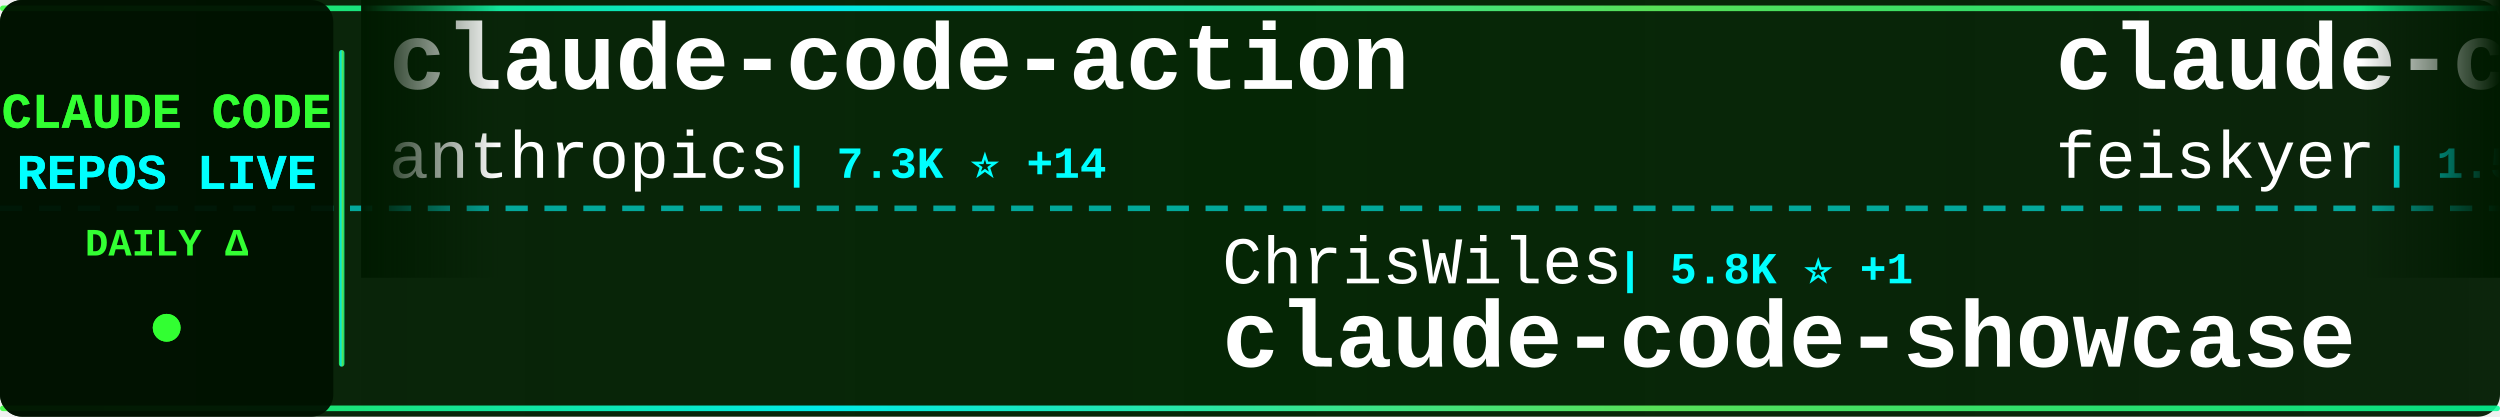
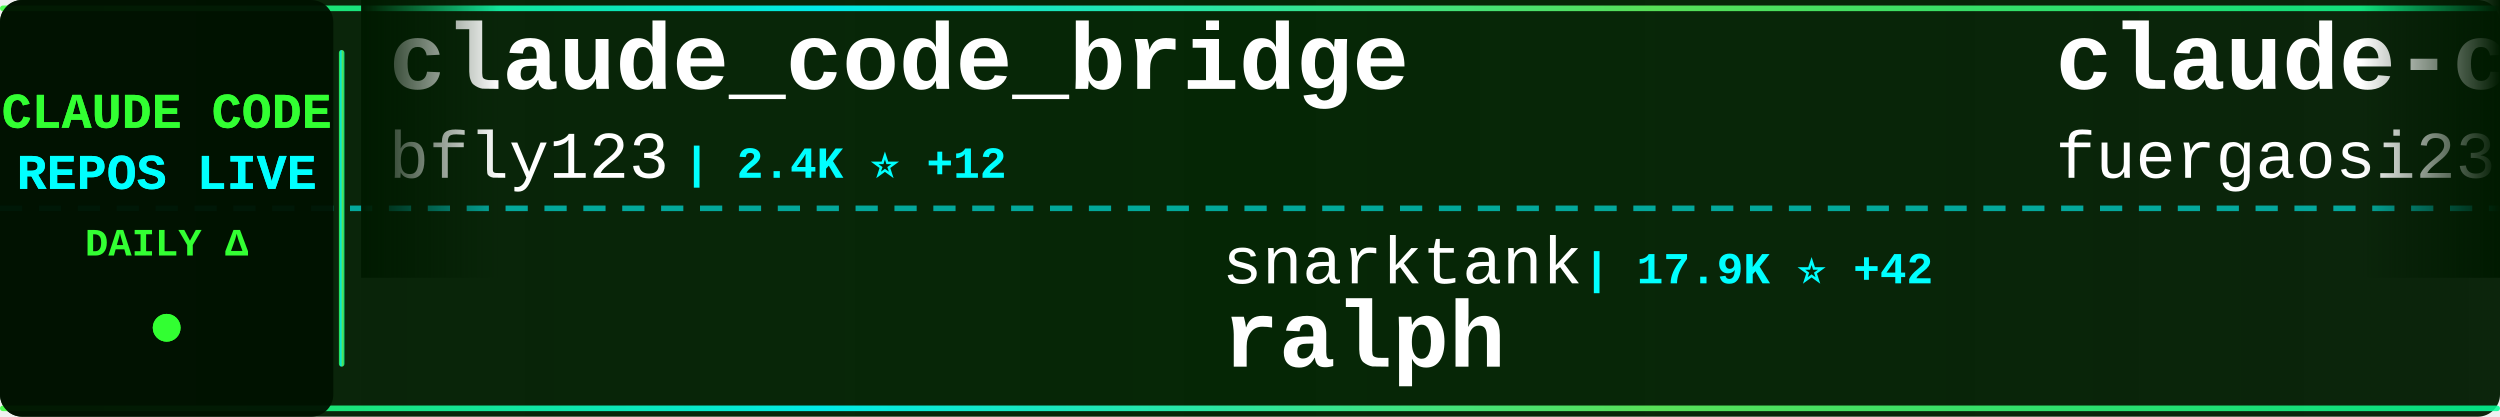
<svg xmlns="http://www.w3.org/2000/svg" width="900" height="150">
  <defs>
    <linearGradient id="tickerBg" x1="0%" y1="0%" x2="100%" y2="0%">
      <stop offset="0%" style="stop-color:#001a00;stop-opacity:0.95" />
      <stop offset="50%" style="stop-color:#002200;stop-opacity:0.98" />
      <stop offset="100%" style="stop-color:#001a00;stop-opacity:0.95" />
    </linearGradient>
    <linearGradient id="borderGrad" x1="0%" y1="0%" x2="100%" y2="0%">
      <stop offset="0%" style="stop-color:#33ff33;stop-opacity:0.85">
        <animate attributeName="stop-opacity" values="0.85;1;0.85" dur="2s" repeatCount="indefinite" />
      </stop>
      <stop offset="33%" style="stop-color:#00ffff;stop-opacity:0.9">
        <animate attributeName="stop-opacity" values="0.9;1;0.9" dur="2.2s" repeatCount="indefinite" />
      </stop>
      <stop offset="66%" style="stop-color:#66ff66;stop-opacity:0.85">
        <animate attributeName="stop-opacity" values="0.85;1;0.85" dur="1.8s" repeatCount="indefinite" />
      </stop>
      <stop offset="100%" style="stop-color:#00ff99;stop-opacity:0.85">
        <animate attributeName="stop-opacity" values="0.85;1;0.85" dur="2s" repeatCount="indefinite" />
      </stop>
    </linearGradient>
    <filter id="textGlow">
      <feGaussianBlur stdDeviation="0.1" result="coloredBlur" />
      <feMerge>
        <feMergeNode in="coloredBlur" />
        <feMergeNode in="SourceGraphic" />
      </feMerge>
    </filter>
    <filter id="metricGlow">
      <feGaussianBlur stdDeviation="0.2" result="coloredBlur" />
      <feMerge>
        <feMergeNode in="coloredBlur" />
        <feMergeNode in="SourceGraphic" />
      </feMerge>
    </filter>
    <linearGradient id="leftFade" x1="0%" y1="0%" x2="100%" y2="0%">
      <stop offset="0%" style="stop-color:#001a00;stop-opacity:1" />
      <stop offset="100%" style="stop-color:#001a00;stop-opacity:0" />
    </linearGradient>
    <linearGradient id="rightFade" x1="0%" y1="0%" x2="100%" y2="0%">
      <stop offset="0%" style="stop-color:#001a00;stop-opacity:0" />
      <stop offset="100%" style="stop-color:#001a00;stop-opacity:1" />
    </linearGradient>
  </defs>
  <rect width="900" height="150" fill="url(#tickerBg)" rx="8" />
  <rect x="0" y="2" width="900" height="2" fill="url(#borderGrad)" rx="1" />
  <rect x="0" y="146" width="900" height="2" fill="url(#borderGrad)" rx="1" />
  <line x1="0" y1="75" x2="900" y2="75" stroke="#00ffff" stroke-width="2" stroke-dasharray="8 6" opacity="0.6" />
  <rect x="0" y="0" width="120" height="150" fill="#001100" opacity="0.95" rx="8" />
  <text x="60" y="46" font-family="'Courier New', monospace" font-size="18" font-weight="bold" fill="#33ff33" text-anchor="middle" filter="url(#textGlow)">
    CLAUDE CODE
  </text>
  <text x="60" y="68" font-family="'Courier New', monospace" font-size="18" font-weight="bold" fill="#00ffff" text-anchor="middle" filter="url(#textGlow)">
    REPOS LIVE
  </text>
  <text x="60" y="92" font-family="'Courier New', monospace" font-size="14" font-weight="bold" fill="#33ff33" text-anchor="middle">
    DAILY Δ
  </text>
  <circle cx="60" cy="118" r="5" fill="#33ff33" filter="url(#metricGlow)">
    <animate attributeName="r" values="4;6;4" dur="1.5s" repeatCount="indefinite" />
    <animate attributeName="opacity" values="0.6;1;0.6" dur="1.5s" repeatCount="indefinite" />
  </circle>
  <rect x="122" y="18" width="2" height="114" fill="url(#borderGrad)" rx="1" />
  <clipPath id="tickerClip">
    <rect x="130" y="0" width="770" height="150" />
  </clipPath>
  <g clip-path="url(#tickerClip)">
    <g id="tickerItems">
      <animateTransform attributeName="transform" attributeType="XML" type="translate" from="0 0" to="-3000 0" dur="54s" repeatCount="indefinite" />
      <g transform="translate(0, 0)">
-         <text x="140" y="32" font-family="'Courier New', monospace" font-size="34" font-weight="bold" fill="#ffffff">claude-code-action</text>
-         <text x="140" y="64" font-family="'Courier New', monospace" font-size="24" font-weight="normal" fill="#ffffff" opacity="1.0">anthropics</text>
-         <text x="282" y="64" font-family="'Courier New', monospace" font-size="16" font-weight="bold" fill="#00ffff"> | 7.3K ⭐ +14</text>
+         <text x="140" y="32" font-family="'Courier New', monospace" font-size="34" font-weight="bold" fill="#ffffff">claude_code_bridge</text>
+         <text x="140" y="64" font-family="'Courier New', monospace" font-size="24" font-weight="normal" fill="#ffffff" opacity="1.0">bfly123</text>
+         <text x="246" y="64" font-family="'Courier New', monospace" font-size="16" font-weight="bold" fill="#00ffff"> | 2.4K ⭐ +12</text>
      </g>
      <g transform="translate(300, 0)">
-         <text x="140" y="102" font-family="'Courier New', monospace" font-size="24" font-weight="normal" fill="#ffffff" opacity="1.0">ChrisWiles</text>
-         <text x="282" y="102" font-family="'Courier New', monospace" font-size="16" font-weight="bold" fill="#00ffff"> | 5.8K ⭐ +1</text>
-         <text x="140" y="132" font-family="'Courier New', monospace" font-size="34" font-weight="bold" fill="#ffffff">claude-code-showcase</text>
+         <text x="140" y="102" font-family="'Courier New', monospace" font-size="24" font-weight="normal" fill="#ffffff" opacity="1.0">snarktank</text>
+         <text x="270" y="102" font-family="'Courier New', monospace" font-size="16" font-weight="bold" fill="#00ffff"> | 17.9K ⭐ +42</text>
+         <text x="140" y="132" font-family="'Courier New', monospace" font-size="34" font-weight="bold" fill="#ffffff">ralph</text>
      </g>
      <g transform="translate(600, 0)">
-         <text x="140" y="32" font-family="'Courier New', monospace" font-size="34" font-weight="bold" fill="#ffffff">claude-code-settings</text>
-         <text x="140" y="64" font-family="'Courier New', monospace" font-size="24" font-weight="normal" fill="#ffffff" opacity="1.0">feiskyer</text>
-         <text x="258" y="64" font-family="'Courier New', monospace" font-size="16" font-weight="bold" fill="#00ffff"> | 1.5K ⭐ +3</text>
+         <text x="140" y="32" font-family="'Courier New', monospace" font-size="34" font-weight="bold" fill="#ffffff">claude-code-proxy</text>
+         <text x="140" y="64" font-family="'Courier New', monospace" font-size="24" font-weight="normal" fill="#ffffff" opacity="1.0">fuergaosi233</text>
+         <text x="306" y="64" font-family="'Courier New', monospace" font-size="16" font-weight="bold" fill="#00ffff"> | 2.5K ⭐ +4</text>
      </g>
      <g transform="translate(900, 0)">
-         <text x="140" y="102" font-family="'Courier New', monospace" font-size="24" font-weight="normal" fill="#ffffff" opacity="1.0">ding113</text>
-         <text x="246" y="102" font-family="'Courier New', monospace" font-size="16" font-weight="bold" fill="#00ffff"> | 2.7K ⭐ +11</text>
-         <text x="140" y="132" font-family="'Courier New', monospace" font-size="34" font-weight="bold" fill="#ffffff">claude-code-hub</text>
+         <text x="140" y="102" font-family="'Courier New', monospace" font-size="24" font-weight="normal" fill="#ffffff" opacity="1.0">pedrohcgs</text>
+         <text x="270" y="102" font-family="'Courier New', monospace" font-size="16" font-weight="bold" fill="#00ffff"> | 991 ⭐ +5</text>
+         <text x="140" y="132" font-family="'Courier New', monospace" font-size="34" font-weight="bold" fill="#ffffff">claude-code-my-workflow</text>
      </g>
      <g transform="translate(1200, 0)">
-         <text x="140" y="32" font-family="'Courier New', monospace" font-size="34" font-weight="bold" fill="#ffffff">nanoclaw</text>
-         <text x="140" y="64" font-family="'Courier New', monospace" font-size="24" font-weight="normal" fill="#ffffff" opacity="1.0">qwibitai</text>
-         <text x="258" y="64" font-family="'Courier New', monospace" font-size="16" font-weight="bold" fill="#00ffff"> | 28.1K ⭐ +126</text>
+         <text x="140" y="32" font-family="'Courier New', monospace" font-size="34" font-weight="bold" fill="#ffffff">claude-code-guide</text>
+         <text x="140" y="64" font-family="'Courier New', monospace" font-size="24" font-weight="normal" fill="#ffffff" opacity="1.0">Cranot</text>
+         <text x="234" y="64" font-family="'Courier New', monospace" font-size="16" font-weight="bold" fill="#00ffff"> | 2.6K ⭐</text>
      </g>
      <g transform="translate(1500, 0)">
-         <text x="140" y="102" font-family="'Courier New', monospace" font-size="24" font-weight="normal" fill="#ffffff" opacity="1.0">oboard</text>
-         <text x="234" y="102" font-family="'Courier New', monospace" font-size="16" font-weight="bold" fill="#00ffff"> | 3.1K ⭐ +8</text>
-         <text x="140" y="132" font-family="'Courier New', monospace" font-size="34" font-weight="bold" fill="#ffffff">claude-code-rev</text>
+         <text x="140" y="102" font-family="'Courier New', monospace" font-size="24" font-weight="normal" fill="#ffffff" opacity="1.0">repowise-dev</text>
+         <text x="306" y="102" font-family="'Courier New', monospace" font-size="16" font-weight="bold" fill="#00ffff"> | 970 ⭐ +5</text>
+         <text x="140" y="132" font-family="'Courier New', monospace" font-size="34" font-weight="bold" fill="#ffffff">claude-code-prompts</text>
      </g>
      <g transform="translate(1800, 0)">
-         <text x="140" y="32" font-family="'Courier New', monospace" font-size="34" font-weight="bold" fill="#ffffff">claude-plugins-official</text>
-         <text x="140" y="64" font-family="'Courier New', monospace" font-size="24" font-weight="normal" fill="#ffffff" opacity="1.0">anthropics</text>
-         <text x="282" y="64" font-family="'Courier New', monospace" font-size="16" font-weight="bold" fill="#00ffff"> | 17.9K ⭐ +146</text>
+         <text x="140" y="32" font-family="'Courier New', monospace" font-size="34" font-weight="bold" fill="#ffffff">edmunds-claude-code</text>
+         <text x="140" y="64" font-family="'Courier New', monospace" font-size="24" font-weight="normal" fill="#ffffff" opacity="1.0">edmund-io</text>
+         <text x="270" y="64" font-family="'Courier New', monospace" font-size="16" font-weight="bold" fill="#00ffff"> | 1.4K ⭐</text>
      </g>
      <g transform="translate(2100, 0)">
-         <text x="140" y="102" font-family="'Courier New', monospace" font-size="24" font-weight="normal" fill="#ffffff" opacity="1.0">guanshan</text>
-         <text x="258" y="102" font-family="'Courier New', monospace" font-size="16" font-weight="bold" fill="#00ffff"> | 56 ⭐</text>
-         <text x="140" y="132" font-family="'Courier New', monospace" font-size="34" font-weight="bold" fill="#ffffff">ClaudeCode</text>
+         <text x="140" y="102" font-family="'Courier New', monospace" font-size="24" font-weight="normal" fill="#ffffff" opacity="1.0">huangserva</text>
+         <text x="282" y="102" font-family="'Courier New', monospace" font-size="16" font-weight="bold" fill="#00ffff"> | 564 ⭐ +1</text>
+         <text x="140" y="132" font-family="'Courier New', monospace" font-size="34" font-weight="bold" fill="#ffffff">claude-code-cli</text>
      </g>
      <g transform="translate(2400, 0)">
-         <text x="140" y="32" font-family="'Courier New', monospace" font-size="34" font-weight="bold" fill="#ffffff">ralph</text>
-         <text x="140" y="64" font-family="'Courier New', monospace" font-size="24" font-weight="normal" fill="#ffffff" opacity="1.0">snarktank</text>
-         <text x="270" y="64" font-family="'Courier New', monospace" font-size="16" font-weight="bold" fill="#00ffff"> | 17.9K ⭐ +41</text>
+         <text x="140" y="32" font-family="'Courier New', monospace" font-size="34" font-weight="bold" fill="#ffffff">claude-howto</text>
+         <text x="140" y="64" font-family="'Courier New', monospace" font-size="24" font-weight="normal" fill="#ffffff" opacity="1.0">luongnv89</text>
+         <text x="270" y="64" font-family="'Courier New', monospace" font-size="16" font-weight="bold" fill="#00ffff"> | 29.1K ⭐ +246</text>
      </g>
      <g transform="translate(2700, 0)">
-         <text x="140" y="102" font-family="'Courier New', monospace" font-size="24" font-weight="normal" fill="#ffffff" opacity="1.0">OneRedOak</text>
-         <text x="270" y="102" font-family="'Courier New', monospace" font-size="16" font-weight="bold" fill="#00ffff"> | 3.8K ⭐ +1</text>
-         <text x="140" y="132" font-family="'Courier New', monospace" font-size="34" font-weight="bold" fill="#ffffff">claude-code-workflows</text>
+         <text x="140" y="102" font-family="'Courier New', monospace" font-size="24" font-weight="normal" fill="#ffffff" opacity="1.0">Windy3f3f3f3f</text>
+         <text x="318" y="102" font-family="'Courier New', monospace" font-size="16" font-weight="bold" fill="#00ffff"> | 2.0K ⭐ +13</text>
+         <text x="140" y="132" font-family="'Courier New', monospace" font-size="34" font-weight="bold" fill="#ffffff">how-claude-code-works</text>
      </g>
      <g transform="translate(3000, 0)">
-         <text x="140" y="32" font-family="'Courier New', monospace" font-size="34" font-weight="bold" fill="#ffffff">claude-code-action</text>
-         <text x="140" y="64" font-family="'Courier New', monospace" font-size="24" font-weight="normal" fill="#ffffff" opacity="1.0">anthropics</text>
-         <text x="282" y="64" font-family="'Courier New', monospace" font-size="16" font-weight="bold" fill="#00ffff"> | 7.3K ⭐ +14</text>
+         <text x="140" y="32" font-family="'Courier New', monospace" font-size="34" font-weight="bold" fill="#ffffff">claude_code_bridge</text>
+         <text x="140" y="64" font-family="'Courier New', monospace" font-size="24" font-weight="normal" fill="#ffffff" opacity="1.0">bfly123</text>
+         <text x="246" y="64" font-family="'Courier New', monospace" font-size="16" font-weight="bold" fill="#00ffff"> | 2.4K ⭐ +12</text>
      </g>
      <g transform="translate(3300, 0)">
-         <text x="140" y="102" font-family="'Courier New', monospace" font-size="24" font-weight="normal" fill="#ffffff" opacity="1.0">ChrisWiles</text>
-         <text x="282" y="102" font-family="'Courier New', monospace" font-size="16" font-weight="bold" fill="#00ffff"> | 5.8K ⭐ +1</text>
-         <text x="140" y="132" font-family="'Courier New', monospace" font-size="34" font-weight="bold" fill="#ffffff">claude-code-showcase</text>
+         <text x="140" y="102" font-family="'Courier New', monospace" font-size="24" font-weight="normal" fill="#ffffff" opacity="1.0">snarktank</text>
+         <text x="270" y="102" font-family="'Courier New', monospace" font-size="16" font-weight="bold" fill="#00ffff"> | 17.9K ⭐ +42</text>
+         <text x="140" y="132" font-family="'Courier New', monospace" font-size="34" font-weight="bold" fill="#ffffff">ralph</text>
      </g>
      <g transform="translate(3600, 0)">
-         <text x="140" y="32" font-family="'Courier New', monospace" font-size="34" font-weight="bold" fill="#ffffff">claude-code-settings</text>
-         <text x="140" y="64" font-family="'Courier New', monospace" font-size="24" font-weight="normal" fill="#ffffff" opacity="1.0">feiskyer</text>
-         <text x="258" y="64" font-family="'Courier New', monospace" font-size="16" font-weight="bold" fill="#00ffff"> | 1.5K ⭐ +3</text>
+         <text x="140" y="32" font-family="'Courier New', monospace" font-size="34" font-weight="bold" fill="#ffffff">claude-code-proxy</text>
+         <text x="140" y="64" font-family="'Courier New', monospace" font-size="24" font-weight="normal" fill="#ffffff" opacity="1.0">fuergaosi233</text>
+         <text x="306" y="64" font-family="'Courier New', monospace" font-size="16" font-weight="bold" fill="#00ffff"> | 2.5K ⭐ +4</text>
      </g>
      <g transform="translate(3900, 0)">
-         <text x="140" y="102" font-family="'Courier New', monospace" font-size="24" font-weight="normal" fill="#ffffff" opacity="1.0">ding113</text>
-         <text x="246" y="102" font-family="'Courier New', monospace" font-size="16" font-weight="bold" fill="#00ffff"> | 2.7K ⭐ +11</text>
-         <text x="140" y="132" font-family="'Courier New', monospace" font-size="34" font-weight="bold" fill="#ffffff">claude-code-hub</text>
+         <text x="140" y="102" font-family="'Courier New', monospace" font-size="24" font-weight="normal" fill="#ffffff" opacity="1.0">pedrohcgs</text>
+         <text x="270" y="102" font-family="'Courier New', monospace" font-size="16" font-weight="bold" fill="#00ffff"> | 991 ⭐ +5</text>
+         <text x="140" y="132" font-family="'Courier New', monospace" font-size="34" font-weight="bold" fill="#ffffff">claude-code-my-workflow</text>
      </g>
    </g>
  </g>
  <rect x="130" y="0" width="50" height="100" fill="url(#leftFade)" />
  <rect x="850" y="0" width="50" height="100" fill="url(#rightFade)" />
</svg>
